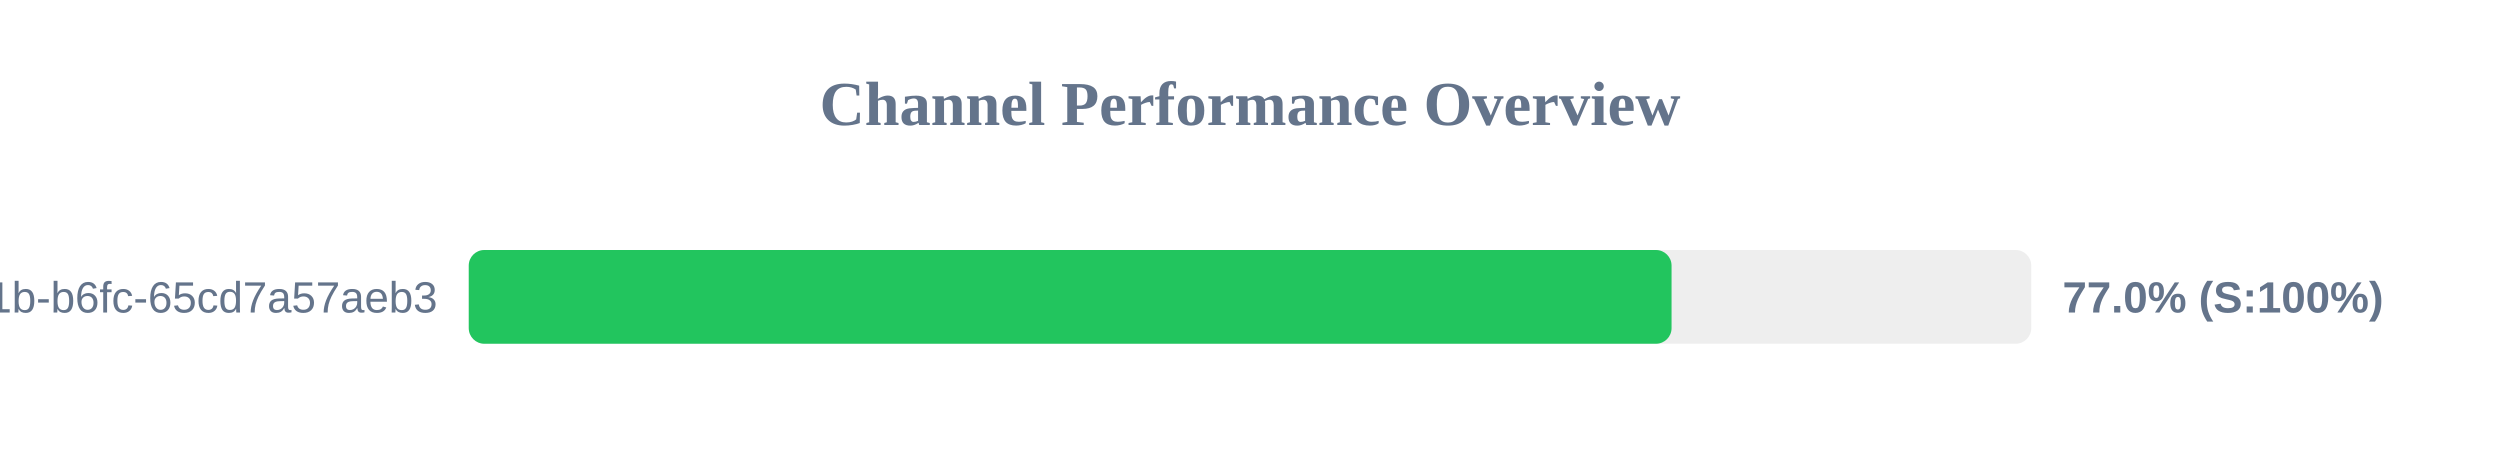
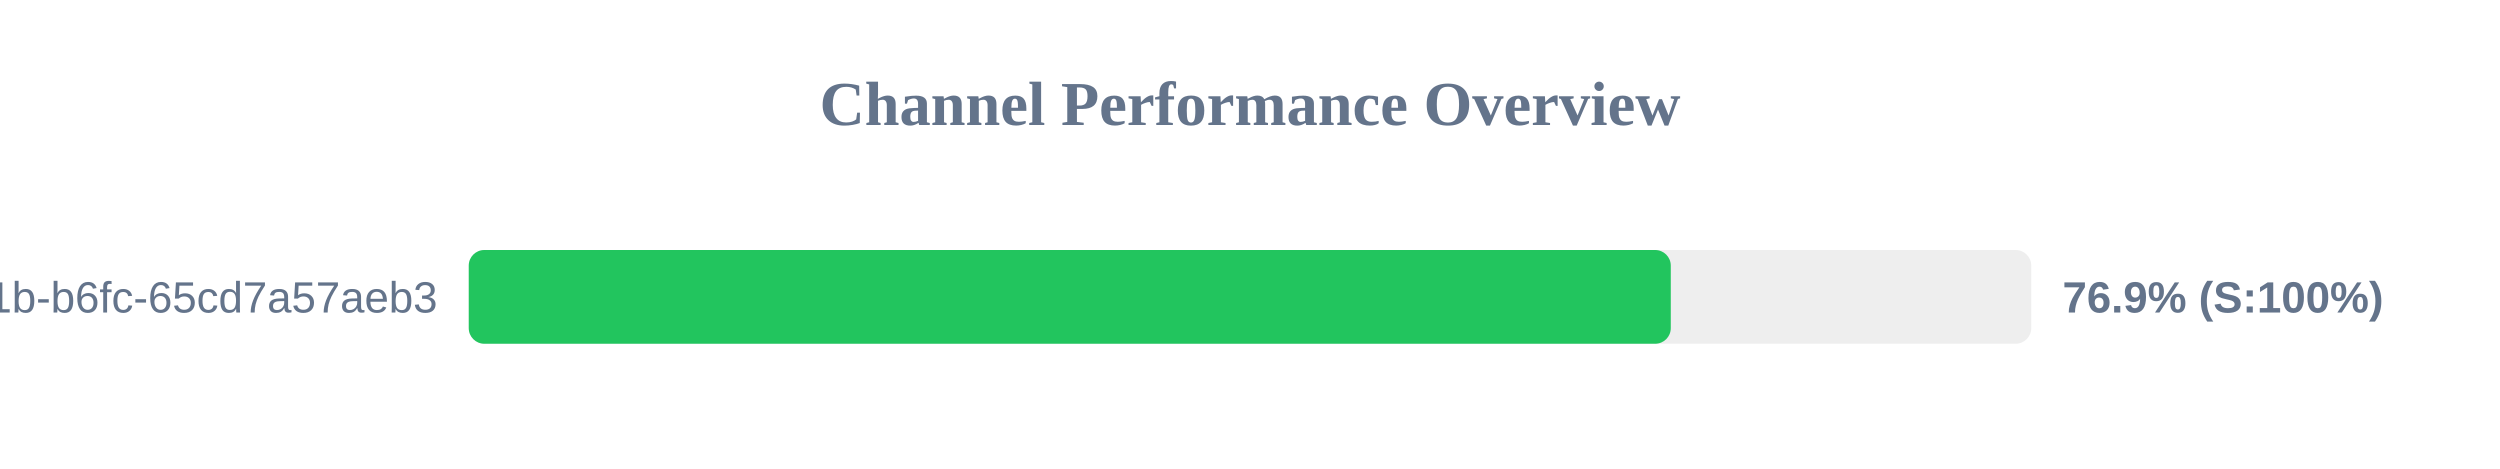
<svg xmlns="http://www.w3.org/2000/svg" width="800" height="150" version="1.1">
  <style>
        .row { font: 14px Arial; fill: #64748b; }
        .score { font: bold 14px Arial; fill: #64748b; }
    </style>
  <text x="400" y="40" text-anchor="middle" font-size="20px" font-weight="bold" fill="#64748b">Channel Performance Overview</text>
  <rect x="150" y="80" width="500" height="30" fill="#eee" rx="5" />
-   <rect x="150" y="80" width="384.9" height="30" fill="#22c55e" rx="5" />
+   <rect x="150" y="80" width="384.65" height="30" fill="#22c55e" rx="5" />
  <text x="140" y="100" text-anchor="end" class="row">?uuid=9c859345-959f-491b-b6fc-65cd7a57aeb3</text>
-   <text x="660" y="100" text-anchor="start" class="score">77.0% (S:100%)</text>
+   <text x="660" y="100" text-anchor="start" class="score">76.9% (S:100%)</text>
</svg>
